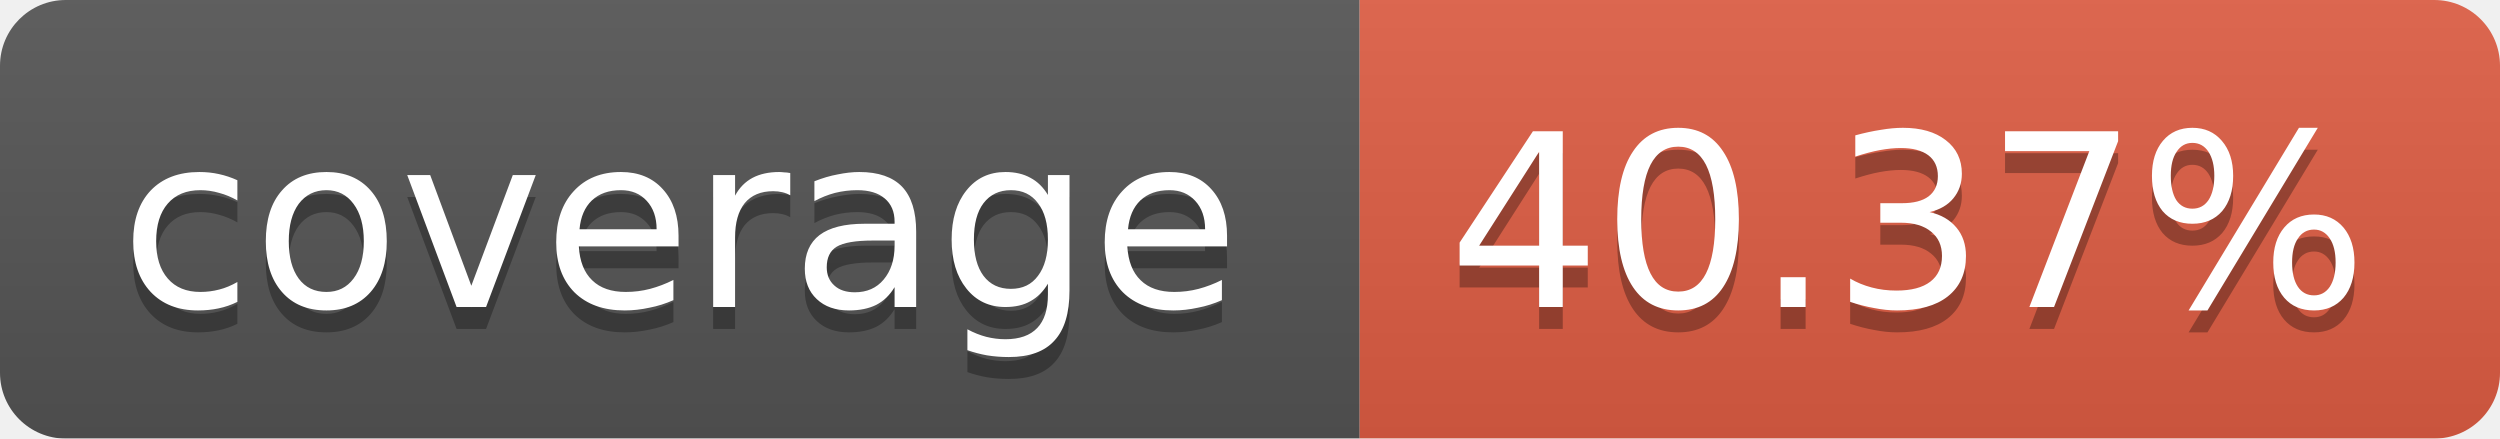
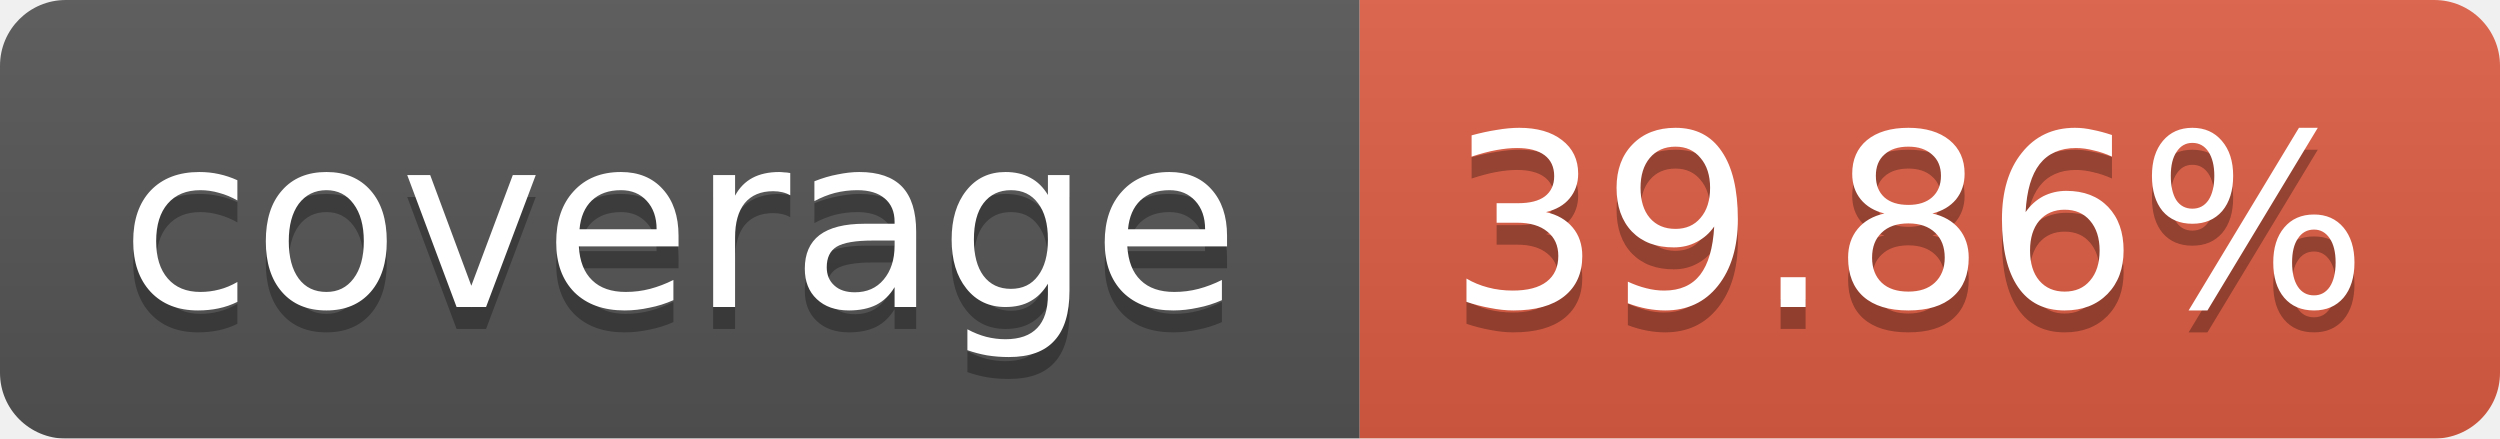
<svg xmlns="http://www.w3.org/2000/svg" width="114" height="20">
  <linearGradient id="b" x2="0" y2="100%">
    <stop offset="0" stop-color="#bbb" stop-opacity=".1" />
    <stop offset="1" stop-opacity=".1" />
  </linearGradient>
  <mask id="a">
    <rect width="114" height="20" rx="3" fill="#fff" />
  </mask>
  <g mask="url(#a)">
    <path fill="#555" d="M0 0h62v20H0z" />
    <path fill="#E05D44" d="M62 0h52v20H62z" />
    <path fill="url(#b)" d="M0 0h114v20H0z" />
  </g>
  <g fill="#fff" text-anchor="middle" font-family="Verdana,DejaVu Sans,Geneva,sans-serif" font-size="11">
    <text x="31" y="15" fill="#010101" fill-opacity=".3">coverage</text>
    <text x="31" y="14">coverage</text>
-     <text x="87" y="15" fill="#010101" fill-opacity=".3">40.37%</text>
-     <text x="87" y="14">40.37%</text>
+     <text x="87" y="15" fill="#010101" fill-opacity=".3">39.86%</text>
+     <text x="87" y="14">39.86%</text>
  </g>
</svg>
